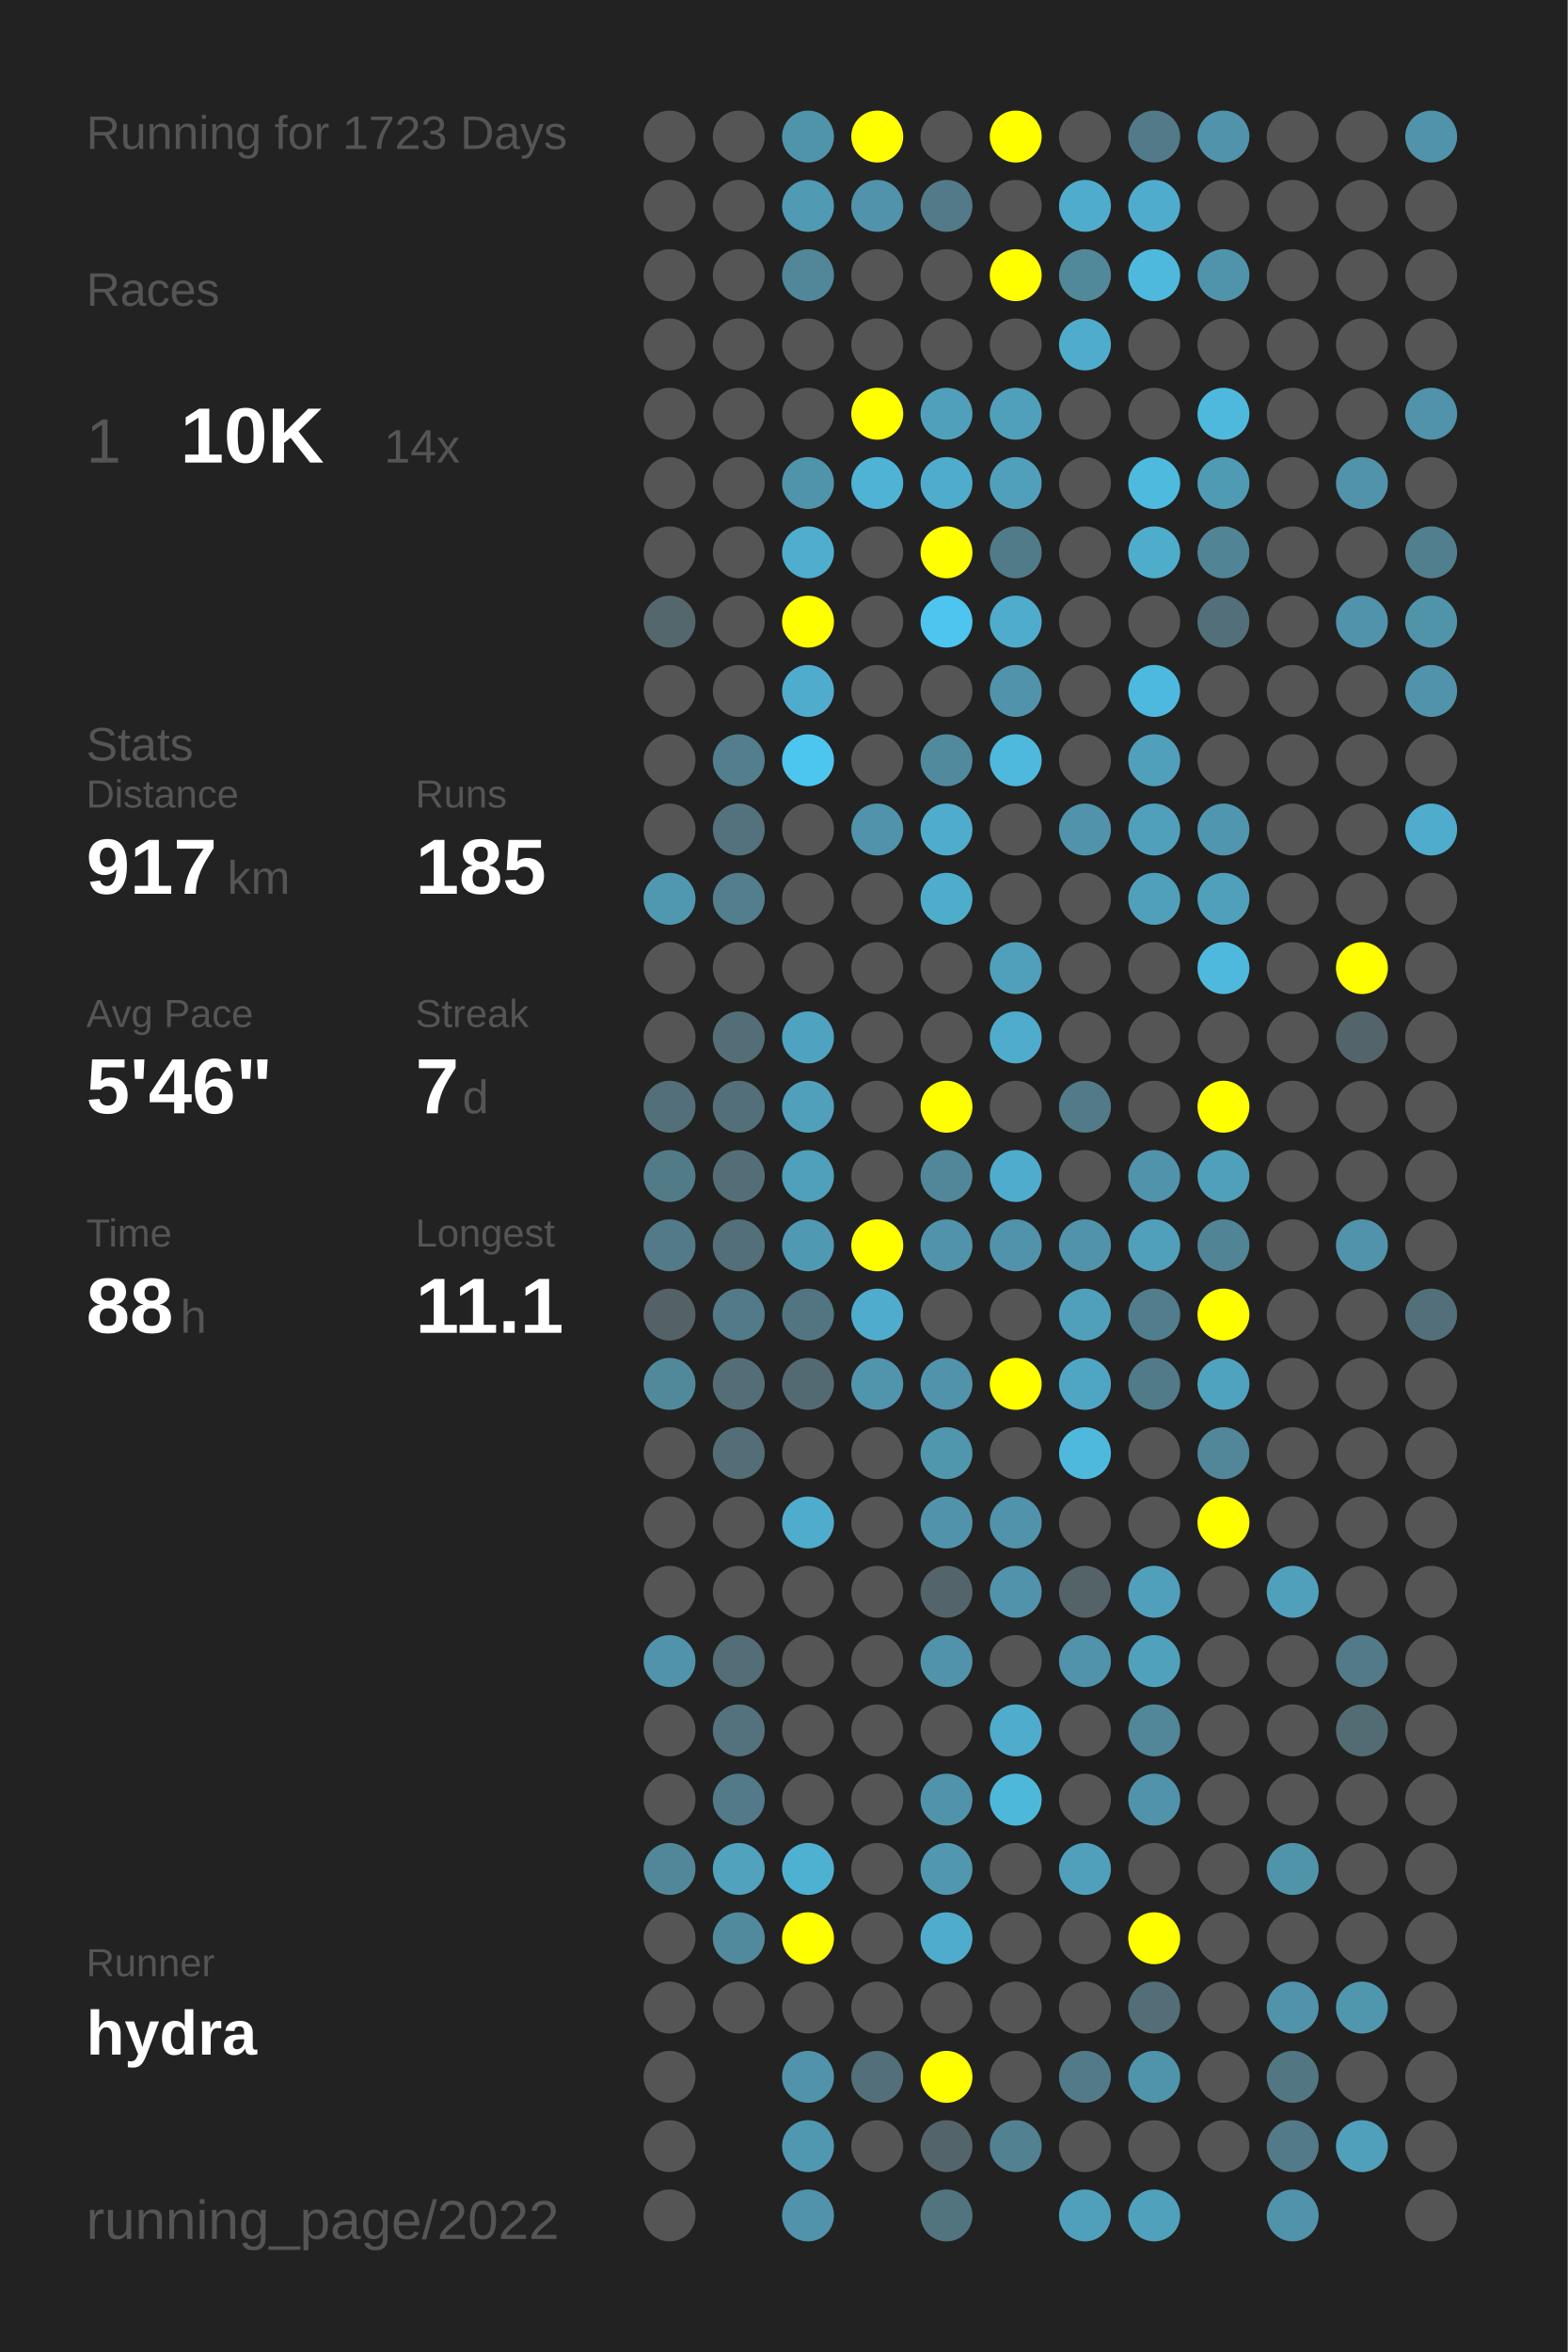
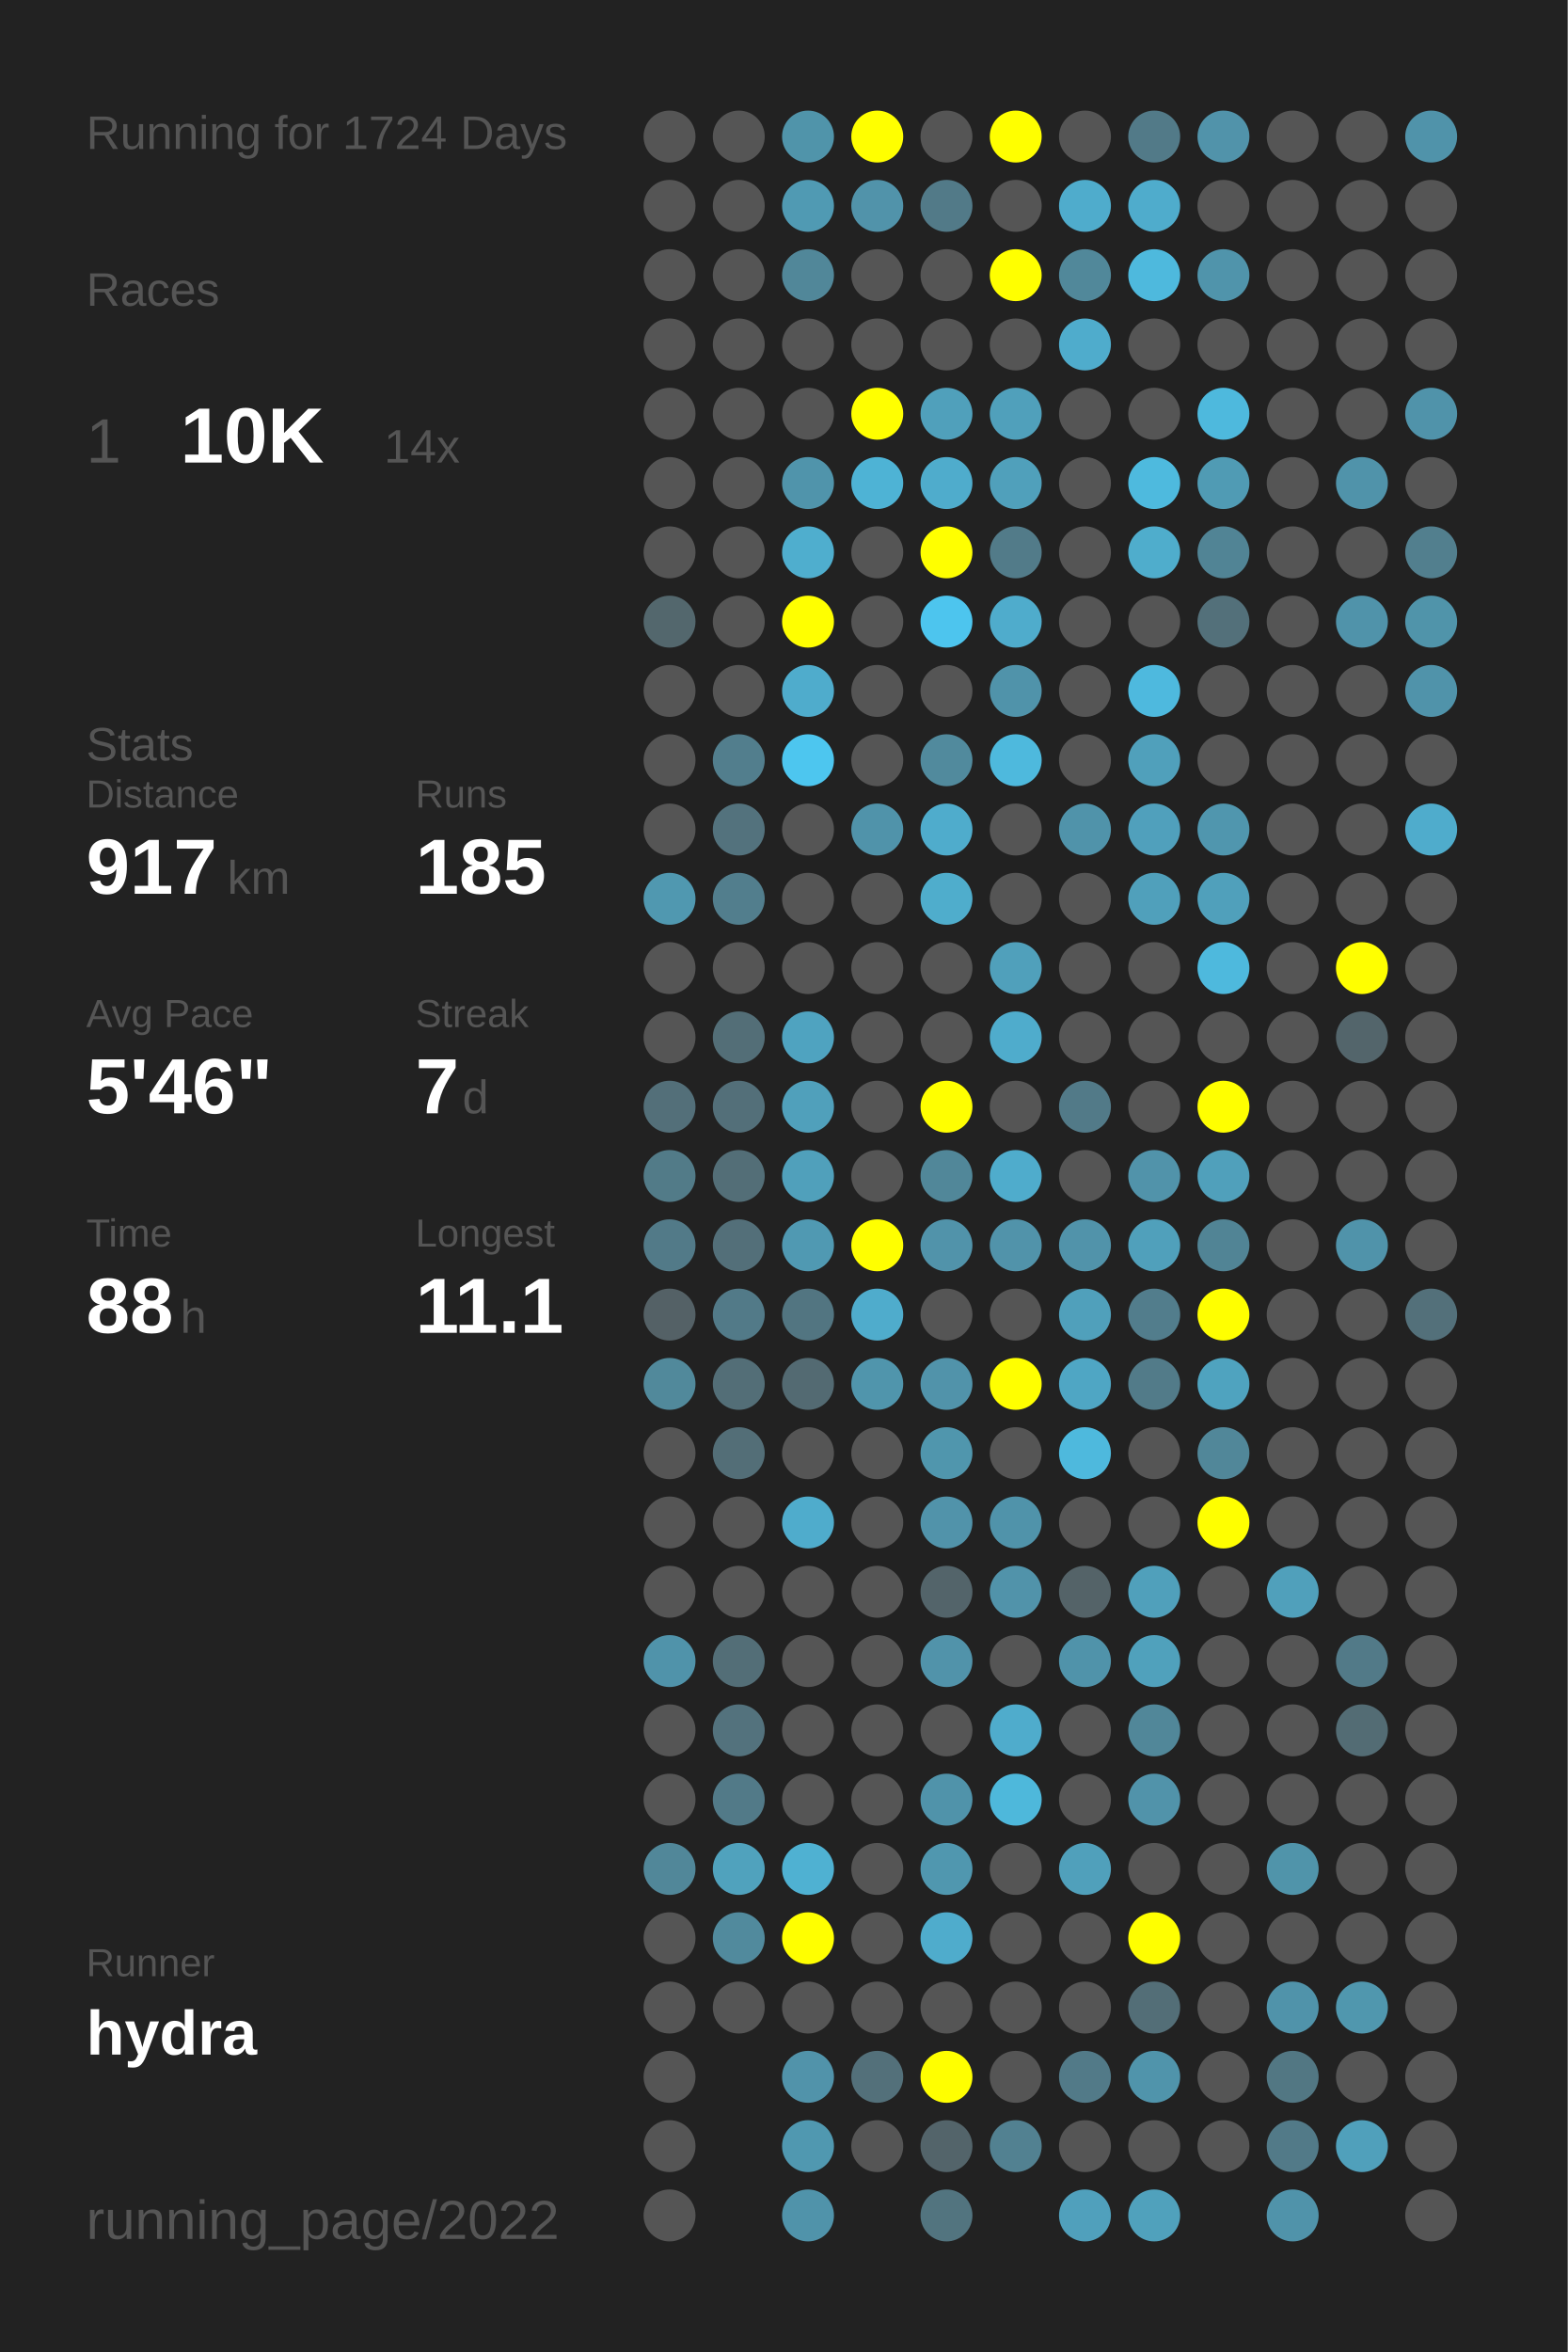
<svg xmlns="http://www.w3.org/2000/svg" baseProfile="full" height="300mm" version="1.1" viewBox="0,0,200,300" width="200mm">
  <defs />
  <rect fill="#222222" height="300" width="200" x="0" y="0" />
-   <text fill="#555555" style="font-size:6px; font-family:Arial;" x="11" y="19">Running for 1723 Days</text>
+   <text fill="#555555" style="font-size:6px; font-family:Arial;" x="11" y="19">Running for 1724 Days</text>
  <text fill="#555555" style="font-size:6px; font-family:Arial;" x="11" y="39">Races</text>
  <text fill="#555555" style="font-size:8px; font-family:Arial;" x="11" y="59">1</text>
  <text fill="#FFFFFF" style="font-size:10px; font-family:Arial; font-weight:bold;" x="23" y="59">10K</text>
  <text fill="#555555" style="font-size:6px; font-family:Arial;" x="49" y="59">14x</text>
  <text fill="#555555" style="font-size:6px; font-family:Arial;" x="11" y="97">Stats</text>
  <text fill="#555555" style="font-size:5px; font-family:Arial;" x="11" y="103">Distance</text>
  <text fill="#FFFFFF" style="font-size:10px; font-family:Arial; font-weight:bold;" x="11" y="114">917</text>
  <text fill="#555555" style="font-size:6px; font-family:Arial;" x="29" y="114">km</text>
  <text fill="#555555" style="font-size:5px; font-family:Arial;" x="53" y="103">Runs</text>
  <text fill="#FFFFFF" style="font-size:10px; font-family:Arial; font-weight:bold;" x="53" y="114">185</text>
  <text fill="#555555" style="font-size:5px; font-family:Arial;" x="11" y="131">Avg Pace</text>
  <text fill="#FFFFFF" style="font-size:10px; font-family:Arial; font-weight:bold;" x="11" y="142">5'46"</text>
  <text fill="#555555" style="font-size:5px; font-family:Arial;" x="53" y="131">Streak</text>
  <text fill="#FFFFFF" style="font-size:10px; font-family:Arial; font-weight:bold;" x="53" y="142">7</text>
  <text fill="#555555" style="font-size:6px; font-family:Arial;" x="59" y="142">d</text>
  <text fill="#555555" style="font-size:5px; font-family:Arial;" x="11" y="159">Time</text>
  <text fill="#FFFFFF" style="font-size:10px; font-family:Arial; font-weight:bold;" x="11" y="170">88</text>
  <text fill="#555555" style="font-size:6px; font-family:Arial;" x="23" y="170">h</text>
  <text fill="#555555" style="font-size:5px; font-family:Arial;" x="53" y="159">Longest</text>
  <text fill="#FFFFFF" style="font-size:10px; font-family:Arial; font-weight:bold;" x="53" y="170">11.1</text>
  <text fill="#555555" style="font-size:5px; font-family:Arial;" x="11" y="252.065">Runner</text>
  <text fill="#FFFFFF" style="font-size:8px; font-family:Arial; font-weight:bold;" x="11" y="262.065">hydra</text>
  <text fill="#555555" style="font-size:7px; font-family:Arial;" x="11" y="285.581">running_page/2022</text>
  <circle cx="85.417" cy="17.419" fill="#555555" r="3.312" />
  <circle cx="85.417" cy="26.258" fill="#555555" r="3.312" />
  <circle cx="85.417" cy="35.097" fill="#555555" r="3.312" />
  <circle cx="85.417" cy="43.935" fill="#555555" r="3.312" />
  <circle cx="85.417" cy="52.774" fill="#555555" r="3.312" />
  <circle cx="85.417" cy="61.613" fill="#555555" r="3.312" />
  <circle cx="85.417" cy="70.452" fill="#555555" r="3.312" />
  <circle cx="85.417" cy="79.29" fill="#53676d" r="3.312" />
  <circle cx="85.417" cy="88.129" fill="#555555" r="3.312" />
  <circle cx="85.417" cy="96.968" fill="#555555" r="3.312" />
  <circle cx="85.417" cy="105.806" fill="#555555" r="3.312" />
  <circle cx="85.417" cy="114.645" fill="#5098b0" r="3.312" />
  <circle cx="85.417" cy="123.484" fill="#555555" r="3.312" />
  <circle cx="85.417" cy="132.323" fill="#555555" r="3.312" />
  <circle cx="85.417" cy="141.161" fill="#536f79" r="3.312" />
  <circle cx="85.417" cy="150" fill="#527b88" r="3.312" />
  <circle cx="85.417" cy="158.839" fill="#527a88" r="3.312" />
  <circle cx="85.417" cy="167.677" fill="#546166" r="3.312" />
  <circle cx="85.417" cy="176.516" fill="#51899b" r="3.312" />
  <circle cx="85.417" cy="185.355" fill="#555555" r="3.312" />
  <circle cx="85.417" cy="194.194" fill="#555555" r="3.312" />
  <circle cx="85.417" cy="203.032" fill="#555555" r="3.312" />
  <circle cx="85.417" cy="211.871" fill="#5093aa" r="3.312" />
  <circle cx="85.417" cy="220.71" fill="#555555" r="3.312" />
  <circle cx="85.417" cy="229.548" fill="#555555" r="3.312" />
  <circle cx="85.417" cy="238.387" fill="#518799" r="3.312" />
  <circle cx="85.417" cy="247.226" fill="#555555" r="3.312" />
  <circle cx="85.417" cy="256.065" fill="#555555" r="3.312" />
  <circle cx="85.417" cy="264.903" fill="#555555" r="3.312" />
  <circle cx="85.417" cy="273.742" fill="#555555" r="3.312" />
  <circle cx="85.417" cy="282.581" fill="#555555" r="3.312" />
  <circle cx="94.25" cy="17.419" fill="#555555" r="3.312" />
  <circle cx="94.25" cy="26.258" fill="#555555" r="3.312" />
  <circle cx="94.25" cy="35.097" fill="#555555" r="3.312" />
  <circle cx="94.25" cy="43.935" fill="#555555" r="3.312" />
  <circle cx="94.25" cy="52.774" fill="#555555" r="3.312" />
  <circle cx="94.25" cy="61.613" fill="#555555" r="3.312" />
  <circle cx="94.25" cy="70.452" fill="#555555" r="3.312" />
  <circle cx="94.25" cy="79.29" fill="#555555" r="3.312" />
  <circle cx="94.25" cy="88.129" fill="#555555" r="3.312" />
  <circle cx="94.25" cy="96.968" fill="#527e8d" r="3.312" />
  <circle cx="94.25" cy="105.806" fill="#53727d" r="3.312" />
  <circle cx="94.25" cy="114.645" fill="#527e8d" r="3.312" />
  <circle cx="94.25" cy="123.484" fill="#555555" r="3.312" />
  <circle cx="94.25" cy="132.323" fill="#536e77" r="3.312" />
  <circle cx="94.25" cy="141.161" fill="#536f79" r="3.312" />
  <circle cx="94.25" cy="150" fill="#536e77" r="3.312" />
  <circle cx="94.25" cy="158.839" fill="#536f79" r="3.312" />
  <circle cx="94.25" cy="167.677" fill="#527a88" r="3.312" />
  <circle cx="94.25" cy="176.516" fill="#536e77" r="3.312" />
  <circle cx="94.25" cy="185.355" fill="#536e77" r="3.312" />
  <circle cx="94.25" cy="194.194" fill="#555555" r="3.312" />
  <circle cx="94.25" cy="203.032" fill="#555555" r="3.312" />
  <circle cx="94.25" cy="211.871" fill="#536e77" r="3.312" />
  <circle cx="94.25" cy="220.71" fill="#53727d" r="3.312" />
  <circle cx="94.25" cy="229.548" fill="#527a88" r="3.312" />
  <circle cx="94.25" cy="238.387" fill="#50a2bd" r="3.312" />
  <circle cx="94.25" cy="247.226" fill="#518a9d" r="3.312" />
  <circle cx="94.25" cy="256.065" fill="#555555" r="3.312" />
  <circle cx="103.083" cy="17.419" fill="#5094aa" r="3.312" />
  <circle cx="103.083" cy="26.258" fill="#509ab3" r="3.312" />
  <circle cx="103.083" cy="35.097" fill="#518799" r="3.312" />
  <circle cx="103.083" cy="43.935" fill="#555555" r="3.312" />
  <circle cx="103.083" cy="52.774" fill="#555555" r="3.312" />
  <circle cx="103.083" cy="61.613" fill="#5094ab" r="3.312" />
  <circle cx="103.083" cy="70.452" fill="#4faece" r="3.312" />
  <circle cx="103.083" cy="79.29" fill="#FFFF00" r="3.312" />
  <circle cx="103.083" cy="88.129" fill="#4faccc" r="3.312" />
  <circle cx="103.083" cy="96.968" fill="#4dc6ef" r="3.312" />
  <circle cx="103.083" cy="105.806" fill="#555555" r="3.312" />
  <circle cx="103.083" cy="114.645" fill="#555555" r="3.312" />
  <circle cx="103.083" cy="123.484" fill="#555555" r="3.312" />
  <circle cx="103.083" cy="132.323" fill="#4fa3c0" r="3.312" />
  <circle cx="103.083" cy="141.161" fill="#50a0bb" r="3.312" />
  <circle cx="103.083" cy="150" fill="#50a0bb" r="3.312" />
  <circle cx="103.083" cy="158.839" fill="#5099b2" r="3.312" />
  <circle cx="103.083" cy="167.677" fill="#527581" r="3.312" />
  <circle cx="103.083" cy="176.516" fill="#536a72" r="3.312" />
  <circle cx="103.083" cy="185.355" fill="#555555" r="3.312" />
  <circle cx="103.083" cy="194.194" fill="#4faccc" r="3.312" />
  <circle cx="103.083" cy="203.032" fill="#555555" r="3.312" />
  <circle cx="103.083" cy="211.871" fill="#555555" r="3.312" />
  <circle cx="103.083" cy="220.71" fill="#555555" r="3.312" />
  <circle cx="103.083" cy="229.548" fill="#555555" r="3.312" />
  <circle cx="103.083" cy="238.387" fill="#4fb1d2" r="3.312" />
  <circle cx="103.083" cy="247.226" fill="#FFFF00" r="3.312" />
  <circle cx="103.083" cy="256.065" fill="#555555" r="3.312" />
  <circle cx="103.083" cy="264.903" fill="#5193aa" r="3.312" />
  <circle cx="103.083" cy="273.742" fill="#5098b0" r="3.312" />
  <circle cx="103.083" cy="282.581" fill="#5093aa" r="3.312" />
  <circle cx="111.917" cy="17.419" fill="#FFFF00" r="3.312" />
  <circle cx="111.917" cy="26.258" fill="#5193aa" r="3.312" />
  <circle cx="111.917" cy="35.097" fill="#555555" r="3.312" />
  <circle cx="111.917" cy="43.935" fill="#555555" r="3.312" />
  <circle cx="111.917" cy="52.774" fill="#FFFF00" r="3.312" />
  <circle cx="111.917" cy="61.613" fill="#4eb3d5" r="3.312" />
  <circle cx="111.917" cy="70.452" fill="#555555" r="3.312" />
  <circle cx="111.917" cy="79.29" fill="#555555" r="3.312" />
  <circle cx="111.917" cy="88.129" fill="#555555" r="3.312" />
  <circle cx="111.917" cy="96.968" fill="#555555" r="3.312" />
  <circle cx="111.917" cy="105.806" fill="#5093aa" r="3.312" />
  <circle cx="111.917" cy="114.645" fill="#555555" r="3.312" />
  <circle cx="111.917" cy="123.484" fill="#555555" r="3.312" />
  <circle cx="111.917" cy="132.323" fill="#555555" r="3.312" />
  <circle cx="111.917" cy="141.161" fill="#555555" r="3.312" />
  <circle cx="111.917" cy="150" fill="#555555" r="3.312" />
  <circle cx="111.917" cy="158.839" fill="#FFFF00" r="3.312" />
  <circle cx="111.917" cy="167.677" fill="#4faccc" r="3.312" />
  <circle cx="111.917" cy="176.516" fill="#5095ac" r="3.312" />
  <circle cx="111.917" cy="185.355" fill="#555555" r="3.312" />
  <circle cx="111.917" cy="194.194" fill="#555555" r="3.312" />
  <circle cx="111.917" cy="203.032" fill="#555555" r="3.312" />
  <circle cx="111.917" cy="211.871" fill="#555555" r="3.312" />
  <circle cx="111.917" cy="220.71" fill="#555555" r="3.312" />
  <circle cx="111.917" cy="229.548" fill="#555555" r="3.312" />
  <circle cx="111.917" cy="238.387" fill="#555555" r="3.312" />
  <circle cx="111.917" cy="247.226" fill="#555555" r="3.312" />
  <circle cx="111.917" cy="256.065" fill="#555555" r="3.312" />
  <circle cx="111.917" cy="264.903" fill="#53707a" r="3.312" />
  <circle cx="111.917" cy="273.742" fill="#555555" r="3.312" />
  <circle cx="120.75" cy="17.419" fill="#555555" r="3.312" />
  <circle cx="120.75" cy="26.258" fill="#527a88" r="3.312" />
  <circle cx="120.75" cy="35.097" fill="#555555" r="3.312" />
  <circle cx="120.75" cy="43.935" fill="#555555" r="3.312" />
  <circle cx="120.75" cy="52.774" fill="#50a0bb" r="3.312" />
  <circle cx="120.75" cy="61.613" fill="#4faccc" r="3.312" />
  <circle cx="120.75" cy="70.452" fill="#FFFF00" r="3.312" />
  <circle cx="120.75" cy="79.29" fill="#4dc5ee" r="3.312" />
  <circle cx="120.75" cy="88.129" fill="#555555" r="3.312" />
  <circle cx="120.75" cy="96.968" fill="#518a9d" r="3.312" />
  <circle cx="120.75" cy="105.806" fill="#4faccc" r="3.312" />
  <circle cx="120.75" cy="114.645" fill="#4fadcc" r="3.312" />
  <circle cx="120.75" cy="123.484" fill="#555555" r="3.312" />
  <circle cx="120.75" cy="132.323" fill="#555555" r="3.312" />
  <circle cx="120.75" cy="141.161" fill="#FFFF00" r="3.312" />
  <circle cx="120.75" cy="150" fill="#518799" r="3.312" />
  <circle cx="120.75" cy="158.839" fill="#5193aa" r="3.312" />
  <circle cx="120.75" cy="167.677" fill="#555555" r="3.312" />
  <circle cx="120.75" cy="176.516" fill="#5193aa" r="3.312" />
  <circle cx="120.75" cy="185.355" fill="#5096ad" r="3.312" />
  <circle cx="120.75" cy="194.194" fill="#5193aa" r="3.312" />
  <circle cx="120.75" cy="203.032" fill="#53646a" r="3.312" />
  <circle cx="120.75" cy="211.871" fill="#5193aa" r="3.312" />
  <circle cx="120.75" cy="220.71" fill="#555555" r="3.312" />
  <circle cx="120.75" cy="229.548" fill="#5093aa" r="3.312" />
  <circle cx="120.75" cy="238.387" fill="#5097af" r="3.312" />
  <circle cx="120.75" cy="247.226" fill="#4faccc" r="3.312" />
  <circle cx="120.75" cy="256.065" fill="#555555" r="3.312" />
  <circle cx="120.75" cy="264.903" fill="#FFFF00" r="3.312" />
  <circle cx="120.75" cy="273.742" fill="#53646a" r="3.312" />
  <circle cx="120.75" cy="282.581" fill="#52747f" r="3.312" />
  <circle cx="129.583" cy="17.419" fill="#FFFF00" r="3.312" />
  <circle cx="129.583" cy="26.258" fill="#555555" r="3.312" />
  <circle cx="129.583" cy="35.097" fill="#FFFF00" r="3.312" />
  <circle cx="129.583" cy="43.935" fill="#555555" r="3.312" />
  <circle cx="129.583" cy="52.774" fill="#50a0bb" r="3.312" />
  <circle cx="129.583" cy="61.613" fill="#50a0bb" r="3.312" />
  <circle cx="129.583" cy="70.452" fill="#527b89" r="3.312" />
  <circle cx="129.583" cy="79.29" fill="#4faccc" r="3.312" />
  <circle cx="129.583" cy="88.129" fill="#5093aa" r="3.312" />
  <circle cx="129.583" cy="96.968" fill="#4eb9dd" r="3.312" />
  <circle cx="129.583" cy="105.806" fill="#555555" r="3.312" />
  <circle cx="129.583" cy="114.645" fill="#555555" r="3.312" />
  <circle cx="129.583" cy="123.484" fill="#50a0bb" r="3.312" />
  <circle cx="129.583" cy="132.323" fill="#4faccc" r="3.312" />
  <circle cx="129.583" cy="141.161" fill="#555555" r="3.312" />
  <circle cx="129.583" cy="150" fill="#4faccc" r="3.312" />
  <circle cx="129.583" cy="158.839" fill="#5193aa" r="3.312" />
  <circle cx="129.583" cy="167.677" fill="#555555" r="3.312" />
  <circle cx="129.583" cy="176.516" fill="#FFFF00" r="3.312" />
  <circle cx="129.583" cy="185.355" fill="#555555" r="3.312" />
  <circle cx="129.583" cy="194.194" fill="#5093aa" r="3.312" />
  <circle cx="129.583" cy="203.032" fill="#5193aa" r="3.312" />
  <circle cx="129.583" cy="211.871" fill="#555555" r="3.312" />
  <circle cx="129.583" cy="220.71" fill="#4faccc" r="3.312" />
  <circle cx="129.583" cy="229.548" fill="#4eb8db" r="3.312" />
  <circle cx="129.583" cy="238.387" fill="#555555" r="3.312" />
  <circle cx="129.583" cy="247.226" fill="#555555" r="3.312" />
  <circle cx="129.583" cy="256.065" fill="#555555" r="3.312" />
  <circle cx="129.583" cy="264.903" fill="#555555" r="3.312" />
  <circle cx="129.583" cy="273.742" fill="#528191" r="3.312" />
  <circle cx="138.417" cy="17.419" fill="#555555" r="3.312" />
  <circle cx="138.417" cy="26.258" fill="#4faccc" r="3.312" />
  <circle cx="138.417" cy="35.097" fill="#51889a" r="3.312" />
  <circle cx="138.417" cy="43.935" fill="#4faccc" r="3.312" />
  <circle cx="138.417" cy="52.774" fill="#555555" r="3.312" />
  <circle cx="138.417" cy="61.613" fill="#555555" r="3.312" />
  <circle cx="138.417" cy="70.452" fill="#555555" r="3.312" />
  <circle cx="138.417" cy="79.29" fill="#555555" r="3.312" />
  <circle cx="138.417" cy="88.129" fill="#555555" r="3.312" />
  <circle cx="138.417" cy="96.968" fill="#555555" r="3.312" />
  <circle cx="138.417" cy="105.806" fill="#5093aa" r="3.312" />
  <circle cx="138.417" cy="114.645" fill="#555555" r="3.312" />
  <circle cx="138.417" cy="123.484" fill="#555555" r="3.312" />
  <circle cx="138.417" cy="132.323" fill="#555555" r="3.312" />
  <circle cx="138.417" cy="141.161" fill="#527a88" r="3.312" />
  <circle cx="138.417" cy="150" fill="#555555" r="3.312" />
  <circle cx="138.417" cy="158.839" fill="#5193aa" r="3.312" />
  <circle cx="138.417" cy="167.677" fill="#50a0bb" r="3.312" />
  <circle cx="138.417" cy="176.516" fill="#4fa6c4" r="3.312" />
  <circle cx="138.417" cy="185.355" fill="#4eb9dd" r="3.312" />
  <circle cx="138.417" cy="194.194" fill="#555555" r="3.312" />
  <circle cx="138.417" cy="203.032" fill="#546368" r="3.312" />
  <circle cx="138.417" cy="211.871" fill="#5093aa" r="3.312" />
  <circle cx="138.417" cy="220.71" fill="#555555" r="3.312" />
  <circle cx="138.417" cy="229.548" fill="#555555" r="3.312" />
  <circle cx="138.417" cy="238.387" fill="#50a0bb" r="3.312" />
  <circle cx="138.417" cy="247.226" fill="#555555" r="3.312" />
  <circle cx="138.417" cy="256.065" fill="#555555" r="3.312" />
  <circle cx="138.417" cy="264.903" fill="#527a88" r="3.312" />
  <circle cx="138.417" cy="273.742" fill="#555555" r="3.312" />
  <circle cx="138.417" cy="282.581" fill="#50a0bc" r="3.312" />
  <circle cx="147.25" cy="17.419" fill="#527a88" r="3.312" />
  <circle cx="147.25" cy="26.258" fill="#4faccc" r="3.312" />
  <circle cx="147.25" cy="35.097" fill="#4eb9dd" r="3.312" />
  <circle cx="147.25" cy="43.935" fill="#555555" r="3.312" />
  <circle cx="147.25" cy="52.774" fill="#555555" r="3.312" />
  <circle cx="147.25" cy="61.613" fill="#4ebade" r="3.312" />
  <circle cx="147.25" cy="70.452" fill="#4fadcc" r="3.312" />
  <circle cx="147.25" cy="79.29" fill="#555555" r="3.312" />
  <circle cx="147.25" cy="88.129" fill="#4eb9de" r="3.312" />
  <circle cx="147.25" cy="96.968" fill="#50a0bb" r="3.312" />
  <circle cx="147.25" cy="105.806" fill="#50a0bc" r="3.312" />
  <circle cx="147.25" cy="114.645" fill="#50a0bb" r="3.312" />
  <circle cx="147.25" cy="123.484" fill="#555555" r="3.312" />
  <circle cx="147.25" cy="132.323" fill="#555555" r="3.312" />
  <circle cx="147.25" cy="141.161" fill="#555555" r="3.312" />
  <circle cx="147.25" cy="150" fill="#5193aa" r="3.312" />
  <circle cx="147.25" cy="158.839" fill="#50a0bb" r="3.312" />
  <circle cx="147.25" cy="167.677" fill="#527d8c" r="3.312" />
  <circle cx="147.25" cy="176.516" fill="#527b89" r="3.312" />
  <circle cx="147.25" cy="185.355" fill="#555555" r="3.312" />
  <circle cx="147.25" cy="194.194" fill="#555555" r="3.312" />
  <circle cx="147.25" cy="203.032" fill="#50a0bb" r="3.312" />
  <circle cx="147.25" cy="211.871" fill="#50a1bc" r="3.312" />
  <circle cx="147.25" cy="220.71" fill="#518799" r="3.312" />
  <circle cx="147.25" cy="229.548" fill="#5193aa" r="3.312" />
  <circle cx="147.25" cy="238.387" fill="#555555" r="3.312" />
  <circle cx="147.25" cy="247.226" fill="#FFFF00" r="3.312" />
  <circle cx="147.25" cy="256.065" fill="#536e77" r="3.312" />
  <circle cx="147.25" cy="264.903" fill="#5094ab" r="3.312" />
  <circle cx="147.25" cy="273.742" fill="#555555" r="3.312" />
  <circle cx="147.25" cy="282.581" fill="#50a1bc" r="3.312" />
  <circle cx="156.083" cy="17.419" fill="#5193aa" r="3.312" />
  <circle cx="156.083" cy="26.258" fill="#555555" r="3.312" />
  <circle cx="156.083" cy="35.097" fill="#5094ab" r="3.312" />
  <circle cx="156.083" cy="43.935" fill="#555555" r="3.312" />
  <circle cx="156.083" cy="52.774" fill="#4eb9dd" r="3.312" />
  <circle cx="156.083" cy="61.613" fill="#509bb4" r="3.312" />
  <circle cx="156.083" cy="70.452" fill="#518495" r="3.312" />
  <circle cx="156.083" cy="79.29" fill="#53707a" r="3.312" />
  <circle cx="156.083" cy="88.129" fill="#555555" r="3.312" />
  <circle cx="156.083" cy="96.968" fill="#555555" r="3.312" />
  <circle cx="156.083" cy="105.806" fill="#5096ae" r="3.312" />
  <circle cx="156.083" cy="114.645" fill="#50a0bb" r="3.312" />
  <circle cx="156.083" cy="123.484" fill="#4eb9dd" r="3.312" />
  <circle cx="156.083" cy="132.323" fill="#555555" r="3.312" />
  <circle cx="156.083" cy="141.161" fill="#FFFF00" r="3.312" />
  <circle cx="156.083" cy="150" fill="#50a0bb" r="3.312" />
  <circle cx="156.083" cy="158.839" fill="#518495" r="3.312" />
  <circle cx="156.083" cy="167.677" fill="#FFFF00" r="3.312" />
  <circle cx="156.083" cy="176.516" fill="#4fa3bf" r="3.312" />
  <circle cx="156.083" cy="185.355" fill="#518799" r="3.312" />
  <circle cx="156.083" cy="194.194" fill="#FFFF00" r="3.312" />
  <circle cx="156.083" cy="203.032" fill="#555555" r="3.312" />
  <circle cx="156.083" cy="211.871" fill="#555555" r="3.312" />
  <circle cx="156.083" cy="220.71" fill="#555555" r="3.312" />
  <circle cx="156.083" cy="229.548" fill="#555555" r="3.312" />
  <circle cx="156.083" cy="238.387" fill="#555555" r="3.312" />
  <circle cx="156.083" cy="247.226" fill="#555555" r="3.312" />
  <circle cx="156.083" cy="256.065" fill="#555555" r="3.312" />
  <circle cx="156.083" cy="264.903" fill="#555555" r="3.312" />
  <circle cx="156.083" cy="273.742" fill="#555555" r="3.312" />
  <circle cx="164.917" cy="17.419" fill="#555555" r="3.312" />
  <circle cx="164.917" cy="26.258" fill="#555555" r="3.312" />
  <circle cx="164.917" cy="35.097" fill="#555555" r="3.312" />
  <circle cx="164.917" cy="43.935" fill="#555555" r="3.312" />
  <circle cx="164.917" cy="52.774" fill="#555555" r="3.312" />
  <circle cx="164.917" cy="61.613" fill="#555555" r="3.312" />
  <circle cx="164.917" cy="70.452" fill="#555555" r="3.312" />
  <circle cx="164.917" cy="79.29" fill="#555555" r="3.312" />
  <circle cx="164.917" cy="88.129" fill="#555555" r="3.312" />
  <circle cx="164.917" cy="96.968" fill="#555555" r="3.312" />
  <circle cx="164.917" cy="105.806" fill="#555555" r="3.312" />
  <circle cx="164.917" cy="114.645" fill="#555555" r="3.312" />
  <circle cx="164.917" cy="123.484" fill="#555555" r="3.312" />
  <circle cx="164.917" cy="132.323" fill="#555555" r="3.312" />
  <circle cx="164.917" cy="141.161" fill="#555555" r="3.312" />
  <circle cx="164.917" cy="150" fill="#555555" r="3.312" />
  <circle cx="164.917" cy="158.839" fill="#555555" r="3.312" />
  <circle cx="164.917" cy="167.677" fill="#555555" r="3.312" />
  <circle cx="164.917" cy="176.516" fill="#555555" r="3.312" />
  <circle cx="164.917" cy="185.355" fill="#555555" r="3.312" />
  <circle cx="164.917" cy="194.194" fill="#555555" r="3.312" />
  <circle cx="164.917" cy="203.032" fill="#50a0bb" r="3.312" />
  <circle cx="164.917" cy="211.871" fill="#555555" r="3.312" />
  <circle cx="164.917" cy="220.71" fill="#555555" r="3.312" />
  <circle cx="164.917" cy="229.548" fill="#555555" r="3.312" />
  <circle cx="164.917" cy="238.387" fill="#5094aa" r="3.312" />
  <circle cx="164.917" cy="247.226" fill="#555555" r="3.312" />
  <circle cx="164.917" cy="256.065" fill="#5093aa" r="3.312" />
  <circle cx="164.917" cy="264.903" fill="#527783" r="3.312" />
  <circle cx="164.917" cy="273.742" fill="#527a88" r="3.312" />
  <circle cx="164.917" cy="282.581" fill="#5093aa" r="3.312" />
  <circle cx="173.75" cy="17.419" fill="#555555" r="3.312" />
  <circle cx="173.75" cy="26.258" fill="#555555" r="3.312" />
  <circle cx="173.75" cy="35.097" fill="#555555" r="3.312" />
  <circle cx="173.75" cy="43.935" fill="#555555" r="3.312" />
  <circle cx="173.75" cy="52.774" fill="#555555" r="3.312" />
  <circle cx="173.75" cy="61.613" fill="#5093aa" r="3.312" />
  <circle cx="173.75" cy="70.452" fill="#555555" r="3.312" />
  <circle cx="173.75" cy="79.29" fill="#5093aa" r="3.312" />
  <circle cx="173.75" cy="88.129" fill="#555555" r="3.312" />
  <circle cx="173.75" cy="96.968" fill="#555555" r="3.312" />
  <circle cx="173.75" cy="105.806" fill="#555555" r="3.312" />
  <circle cx="173.75" cy="114.645" fill="#555555" r="3.312" />
  <circle cx="173.75" cy="123.484" fill="#FFFF00" r="3.312" />
  <circle cx="173.75" cy="132.323" fill="#53656b" r="3.312" />
  <circle cx="173.75" cy="141.161" fill="#555555" r="3.312" />
  <circle cx="173.75" cy="150" fill="#555555" r="3.312" />
  <circle cx="173.75" cy="158.839" fill="#5093aa" r="3.312" />
  <circle cx="173.75" cy="167.677" fill="#555555" r="3.312" />
  <circle cx="173.75" cy="176.516" fill="#555555" r="3.312" />
  <circle cx="173.75" cy="185.355" fill="#555555" r="3.312" />
  <circle cx="173.75" cy="194.194" fill="#555555" r="3.312" />
  <circle cx="173.75" cy="203.032" fill="#555555" r="3.312" />
  <circle cx="173.75" cy="211.871" fill="#527a88" r="3.312" />
  <circle cx="173.75" cy="220.71" fill="#536c74" r="3.312" />
  <circle cx="173.75" cy="229.548" fill="#555555" r="3.312" />
  <circle cx="173.75" cy="238.387" fill="#555555" r="3.312" />
  <circle cx="173.75" cy="247.226" fill="#555555" r="3.312" />
  <circle cx="173.75" cy="256.065" fill="#5097ae" r="3.312" />
  <circle cx="173.75" cy="264.903" fill="#555555" r="3.312" />
  <circle cx="173.75" cy="273.742" fill="#50a0bb" r="3.312" />
  <circle cx="182.583" cy="17.419" fill="#5093aa" r="3.312" />
  <circle cx="182.583" cy="26.258" fill="#555555" r="3.312" />
  <circle cx="182.583" cy="35.097" fill="#555555" r="3.312" />
  <circle cx="182.583" cy="43.935" fill="#555555" r="3.312" />
  <circle cx="182.583" cy="52.774" fill="#5093aa" r="3.312" />
  <circle cx="182.583" cy="61.613" fill="#555555" r="3.312" />
  <circle cx="182.583" cy="70.452" fill="#527f8e" r="3.312" />
  <circle cx="182.583" cy="79.29" fill="#5094aa" r="3.312" />
  <circle cx="182.583" cy="88.129" fill="#5093aa" r="3.312" />
  <circle cx="182.583" cy="96.968" fill="#555555" r="3.312" />
  <circle cx="182.583" cy="105.806" fill="#4faccc" r="3.312" />
  <circle cx="182.583" cy="114.645" fill="#555555" r="3.312" />
  <circle cx="182.583" cy="123.484" fill="#555555" r="3.312" />
  <circle cx="182.583" cy="132.323" fill="#555555" r="3.312" />
  <circle cx="182.583" cy="141.161" fill="#555555" r="3.312" />
  <circle cx="182.583" cy="150" fill="#555555" r="3.312" />
  <circle cx="182.583" cy="158.839" fill="#555555" r="3.312" />
  <circle cx="182.583" cy="167.677" fill="#53707a" r="3.312" />
  <circle cx="182.583" cy="176.516" fill="#555555" r="3.312" />
  <circle cx="182.583" cy="185.355" fill="#555555" r="3.312" />
  <circle cx="182.583" cy="194.194" fill="#555555" r="3.312" />
  <circle cx="182.583" cy="203.032" fill="#555555" r="3.312" />
  <circle cx="182.583" cy="211.871" fill="#555555" r="3.312" />
  <circle cx="182.583" cy="220.71" fill="#555555" r="3.312" />
  <circle cx="182.583" cy="229.548" fill="#555555" r="3.312" />
  <circle cx="182.583" cy="238.387" fill="#555555" r="3.312" />
  <circle cx="182.583" cy="247.226" fill="#555555" r="3.312" />
  <circle cx="182.583" cy="256.065" fill="#555555" r="3.312" />
  <circle cx="182.583" cy="264.903" fill="#555555" r="3.312" />
  <circle cx="182.583" cy="273.742" fill="#555555" r="3.312" />
  <circle cx="182.583" cy="282.581" fill="#555555" r="3.312" />
</svg>
